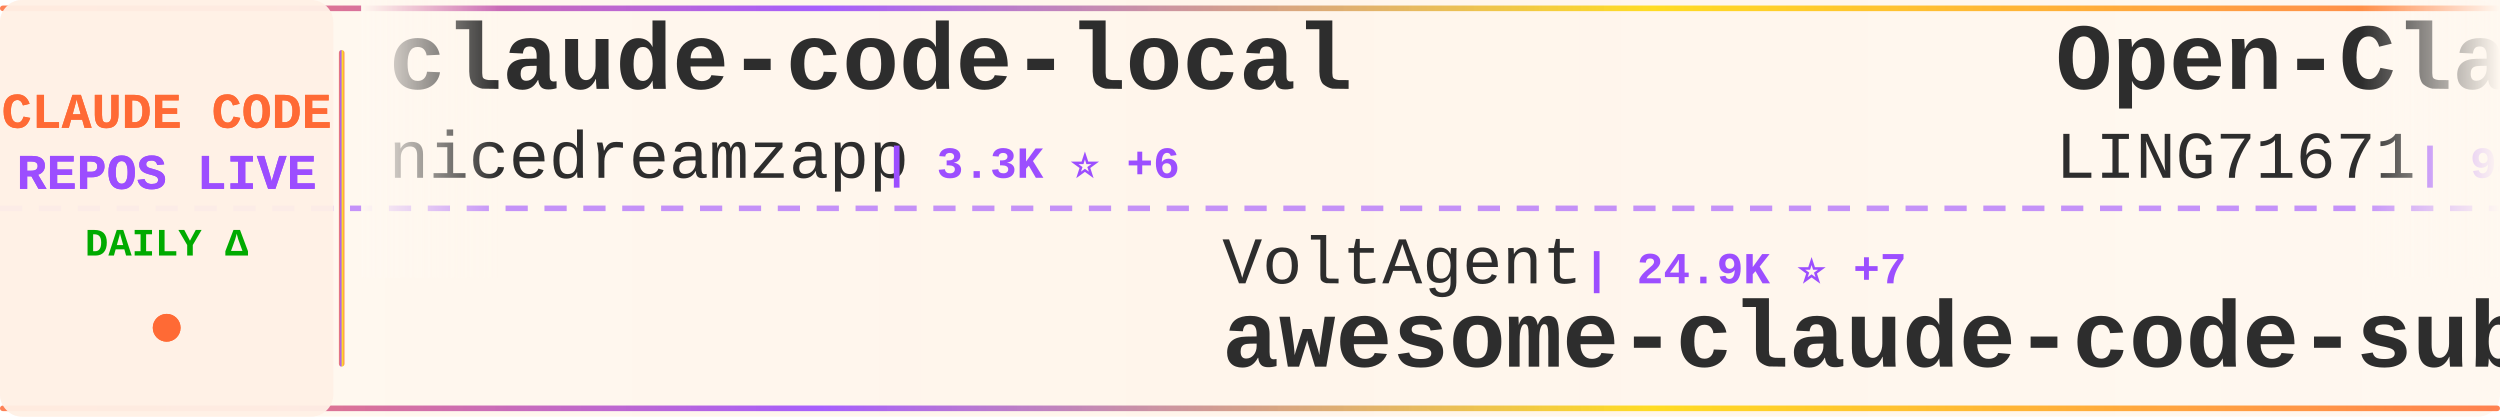
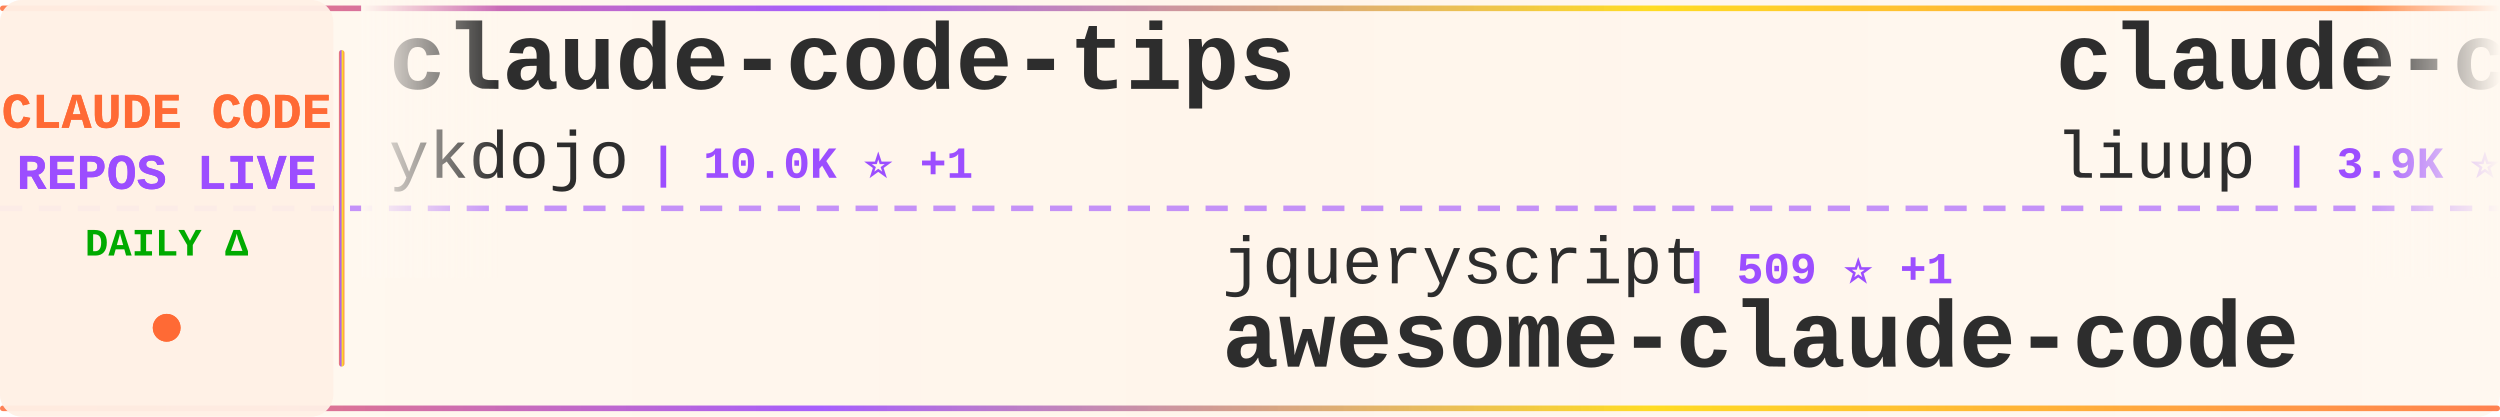
<svg xmlns="http://www.w3.org/2000/svg" width="900" height="150">
  <defs>
    <linearGradient id="tickerBg" x1="0%" y1="0%" x2="100%" y2="0%">
      <stop offset="0%" style="stop-color:#fff8f0;stop-opacity:0.98" />
      <stop offset="50%" style="stop-color:#fff5eb;stop-opacity:1" />
      <stop offset="100%" style="stop-color:#fff8f0;stop-opacity:0.98" />
    </linearGradient>
    <linearGradient id="borderGrad" x1="0%" y1="0%" x2="100%" y2="0%">
      <stop offset="0%" style="stop-color:#FF6B35;stop-opacity:0.85">
        <animate attributeName="stop-opacity" values="0.85;1;0.85" dur="2s" repeatCount="indefinite" />
      </stop>
      <stop offset="33%" style="stop-color:#9C4EFF;stop-opacity:0.9">
        <animate attributeName="stop-opacity" values="0.9;1;0.9" dur="2.2s" repeatCount="indefinite" />
      </stop>
      <stop offset="66%" style="stop-color:#FFD700;stop-opacity:0.85">
        <animate attributeName="stop-opacity" values="0.85;1;0.85" dur="1.8s" repeatCount="indefinite" />
      </stop>
      <stop offset="100%" style="stop-color:#FF6B35;stop-opacity:0.85">
        <animate attributeName="stop-opacity" values="0.85;1;0.85" dur="2s" repeatCount="indefinite" />
      </stop>
    </linearGradient>
    <filter id="textGlow">
      <feGaussianBlur stdDeviation="0.15" result="coloredBlur" />
      <feMerge>
        <feMergeNode in="coloredBlur" />
        <feMergeNode in="SourceGraphic" />
      </feMerge>
    </filter>
    <filter id="metricGlow">
      <feGaussianBlur stdDeviation="0.2" result="coloredBlur" />
      <feMerge>
        <feMergeNode in="coloredBlur" />
        <feMergeNode in="SourceGraphic" />
      </feMerge>
    </filter>
    <linearGradient id="leftFade" x1="0%" y1="0%" x2="100%" y2="0%">
      <stop offset="0%" style="stop-color:#fff8f0;stop-opacity:1" />
      <stop offset="100%" style="stop-color:#fff8f0;stop-opacity:0" />
    </linearGradient>
    <linearGradient id="rightFade" x1="0%" y1="0%" x2="100%" y2="0%">
      <stop offset="0%" style="stop-color:#fff8f0;stop-opacity:0" />
      <stop offset="100%" style="stop-color:#fff8f0;stop-opacity:1" />
    </linearGradient>
  </defs>
  <rect width="900" height="150" fill="url(#tickerBg)" rx="8" />
  <rect x="0" y="2" width="900" height="2" fill="url(#borderGrad)" rx="1" />
  <rect x="0" y="146" width="900" height="2" fill="url(#borderGrad)" rx="1" />
  <line x1="0" y1="75" x2="900" y2="75" stroke="#9C4EFF" stroke-width="2" stroke-dasharray="8 6" opacity="0.6" />
  <rect x="0" y="0" width="120" height="150" fill="#fff0e6" opacity="0.95" rx="8" />
  <text x="60" y="46" font-family="'Courier New', monospace" font-size="18" font-weight="bold" fill="#FF6B35" text-anchor="middle" filter="url(#textGlow)">
    CLAUDE CODE
  </text>
  <text x="60" y="68" font-family="'Courier New', monospace" font-size="18" font-weight="bold" fill="#9C4EFF" text-anchor="middle" filter="url(#textGlow)">
    REPOS LIVE
  </text>
  <text x="60" y="92" font-family="'Courier New', monospace" font-size="14" font-weight="bold" fill="#00aa00" text-anchor="middle">
    DAILY Δ
  </text>
  <circle cx="60" cy="118" r="5" fill="#FF6B35" filter="url(#metricGlow)">
    <animate attributeName="r" values="4;6;4" dur="1.5s" repeatCount="indefinite" />
    <animate attributeName="opacity" values="0.6;1;0.6" dur="1.5s" repeatCount="indefinite" />
  </circle>
  <rect x="122" y="18" width="2" height="114" fill="url(#borderGrad)" rx="1" />
  <clipPath id="tickerClip">
    <rect x="130" y="0" width="770" height="150" />
  </clipPath>
  <g clip-path="url(#tickerClip)">
    <g id="tickerItems">
      <animateTransform attributeName="transform" attributeType="XML" type="translate" from="0 0" to="-3000 0" dur="54s" repeatCount="indefinite" />
      <g transform="translate(0, 0)">
-         <text x="140" y="32" font-family="'Courier New', monospace" font-size="34" font-weight="bold" fill="#2d2d2d">claude-code-local</text>
-         <text x="140" y="64" font-family="'Courier New', monospace" font-size="24" font-weight="normal" fill="#2d2d2d" opacity="1.0">nicedreamzapp</text>
-         <text x="318" y="64" font-family="'Courier New', monospace" font-size="16" font-weight="bold" fill="#9C4EFF"> | 3.3K ⭐ +6</text>
+         <text x="140" y="32" font-family="'Courier New', monospace" font-size="34" font-weight="bold" fill="#2d2d2d">claude-code-tips</text>
+         <text x="140" y="64" font-family="'Courier New', monospace" font-size="24" font-weight="normal" fill="#2d2d2d" opacity="1.0">ykdojo</text>
+         <text x="234" y="64" font-family="'Courier New', monospace" font-size="16" font-weight="bold" fill="#9C4EFF"> | 10.0K ⭐ +1</text>
      </g>
      <g transform="translate(300, 0)">
-         <text x="140" y="102" font-family="'Courier New', monospace" font-size="24" font-weight="normal" fill="#2d2d2d" opacity="1.0">VoltAgent</text>
-         <text x="270" y="102" font-family="'Courier New', monospace" font-size="16" font-weight="bold" fill="#9C4EFF"> | 24.9K ⭐ +7</text>
-         <text x="140" y="132" font-family="'Courier New', monospace" font-size="34" font-weight="bold" fill="#2d2d2d">awesome-claude-code-suba...</text>
+         <text x="140" y="102" font-family="'Courier New', monospace" font-size="24" font-weight="normal" fill="#2d2d2d" opacity="1.0">jqueryscript</text>
+         <text x="306" y="102" font-family="'Courier New', monospace" font-size="16" font-weight="bold" fill="#9C4EFF"> | 509 ⭐ +1</text>
+         <text x="140" y="132" font-family="'Courier New', monospace" font-size="34" font-weight="bold" fill="#2d2d2d">awesome-claude-code</text>
      </g>
      <g transform="translate(600, 0)">
-         <text x="140" y="32" font-family="'Courier New', monospace" font-size="34" font-weight="bold" fill="#2d2d2d">Open-ClaudeCode</text>
-         <text x="140" y="64" font-family="'Courier New', monospace" font-size="24" font-weight="normal" fill="#2d2d2d" opacity="1.0">LING71671</text>
-         <text x="270" y="64" font-family="'Courier New', monospace" font-size="16" font-weight="bold" fill="#9C4EFF"> | 947 ⭐ +2</text>
+         <text x="140" y="32" font-family="'Courier New', monospace" font-size="34" font-weight="bold" fill="#2d2d2d">claude-code-analysis</text>
+         <text x="140" y="64" font-family="'Courier New', monospace" font-size="24" font-weight="normal" fill="#2d2d2d" opacity="1.0">liuup</text>
+         <text x="222" y="64" font-family="'Courier New', monospace" font-size="16" font-weight="bold" fill="#9C4EFF"> | 3.9K ⭐</text>
      </g>
      <g transform="translate(900, 0)">
-         <text x="140" y="102" font-family="'Courier New', monospace" font-size="24" font-weight="normal" fill="#2d2d2d" opacity="1.0">zebbern</text>
-         <text x="246" y="102" font-family="'Courier New', monospace" font-size="16" font-weight="bold" fill="#9C4EFF"> | 4.6K ⭐ +1</text>
-         <text x="140" y="132" font-family="'Courier New', monospace" font-size="34" font-weight="bold" fill="#2d2d2d">claude-code-guide</text>
+         <text x="140" y="102" font-family="'Courier New', monospace" font-size="24" font-weight="normal" fill="#2d2d2d" opacity="1.0">SeemSeam</text>
+         <text x="258" y="102" font-family="'Courier New', monospace" font-size="16" font-weight="bold" fill="#9C4EFF"> | 3.5K ⭐ +1</text>
+         <text x="140" y="132" font-family="'Courier New', monospace" font-size="34" font-weight="bold" fill="#2d2d2d">claude_codex_bridge</text>
      </g>
      <g transform="translate(1200, 0)">
-         <text x="140" y="32" font-family="'Courier New', monospace" font-size="34" font-weight="bold" fill="#2d2d2d">pi-vs-claude-code</text>
-         <text x="140" y="64" font-family="'Courier New', monospace" font-size="24" font-weight="normal" fill="#2d2d2d" opacity="1.0">disler</text>
-         <text x="234" y="64" font-family="'Courier New', monospace" font-size="16" font-weight="bold" fill="#9C4EFF"> | 1.7K ⭐ +2</text>
+         <text x="140" y="32" font-family="'Courier New', monospace" font-size="34" font-weight="bold" fill="#2d2d2d">awesome-claude-code-tool...</text>
+         <text x="140" y="64" font-family="'Courier New', monospace" font-size="24" font-weight="normal" fill="#2d2d2d" opacity="1.0">rohitg00</text>
+         <text x="258" y="64" font-family="'Courier New', monospace" font-size="16" font-weight="bold" fill="#9C4EFF"> | 2.6K ⭐ +2</text>
      </g>
      <g transform="translate(1500, 0)">
-         <text x="140" y="102" font-family="'Courier New', monospace" font-size="24" font-weight="normal" fill="#2d2d2d" opacity="1.0">Chachamaru127</text>
-         <text x="318" y="102" font-family="'Courier New', monospace" font-size="16" font-weight="bold" fill="#9C4EFF"> | 3.1K ⭐ +1</text>
-         <text x="140" y="132" font-family="'Courier New', monospace" font-size="34" font-weight="bold" fill="#2d2d2d">claude-code-harness</text>
+         <text x="140" y="102" font-family="'Courier New', monospace" font-size="24" font-weight="normal" fill="#2d2d2d" opacity="1.0">WorldFlowAI</text>
+         <text x="294" y="102" font-family="'Courier New', monospace" font-size="16" font-weight="bold" fill="#9C4EFF"> | 2.5K ⭐ +49</text>
+         <text x="140" y="132" font-family="'Courier New', monospace" font-size="34" font-weight="bold" fill="#2d2d2d">everything-claude-code</text>
      </g>
      <g transform="translate(1800, 0)">
-         <text x="140" y="32" font-family="'Courier New', monospace" font-size="34" font-weight="bold" fill="#2d2d2d">Claude-Code</text>
-         <text x="140" y="64" font-family="'Courier New', monospace" font-size="24" font-weight="normal" fill="#2d2d2d" opacity="1.0">pengchengneo</text>
-         <text x="306" y="64" font-family="'Courier New', monospace" font-size="16" font-weight="bold" fill="#9C4EFF"> | 1.8K ⭐</text>
+         <text x="140" y="32" font-family="'Courier New', monospace" font-size="34" font-weight="bold" fill="#2d2d2d">claude-code-action</text>
+         <text x="140" y="64" font-family="'Courier New', monospace" font-size="24" font-weight="normal" fill="#2d2d2d" opacity="1.0">anthropics</text>
+         <text x="282" y="64" font-family="'Courier New', monospace" font-size="16" font-weight="bold" fill="#9C4EFF"> | 8.8K ⭐</text>
      </g>
      <g transform="translate(2100, 0)">
-         <text x="140" y="102" font-family="'Courier New', monospace" font-size="24" font-weight="normal" fill="#2d2d2d" opacity="1.0">centminmod</text>
-         <text x="282" y="102" font-family="'Courier New', monospace" font-size="16" font-weight="bold" fill="#9C4EFF"> | 2.6K ⭐</text>
-         <text x="140" y="132" font-family="'Courier New', monospace" font-size="34" font-weight="bold" fill="#2d2d2d">my-claude-code-setup</text>
+         <text x="140" y="102" font-family="'Courier New', monospace" font-size="24" font-weight="normal" fill="#2d2d2d" opacity="1.0">LING71671</text>
+         <text x="270" y="102" font-family="'Courier New', monospace" font-size="16" font-weight="bold" fill="#9C4EFF"> | 947 ⭐</text>
+         <text x="140" y="132" font-family="'Courier New', monospace" font-size="34" font-weight="bold" fill="#2d2d2d">Open-ClaudeCode</text>
      </g>
      <g transform="translate(2400, 0)">
-         <text x="140" y="32" font-family="'Courier New', monospace" font-size="34" font-weight="bold" fill="#2d2d2d">claude-code-guide</text>
-         <text x="140" y="64" font-family="'Courier New', monospace" font-size="24" font-weight="normal" fill="#2d2d2d" opacity="1.0">Cranot</text>
-         <text x="234" y="64" font-family="'Courier New', monospace" font-size="16" font-weight="bold" fill="#9C4EFF"> | 2.9K ⭐</text>
+         <text x="140" y="32" font-family="'Courier New', monospace" font-size="34" font-weight="bold" fill="#2d2d2d">claude-code-system-promp...</text>
+         <text x="140" y="64" font-family="'Courier New', monospace" font-size="24" font-weight="normal" fill="#2d2d2d" opacity="1.0">Piebald-AI</text>
+         <text x="282" y="64" font-family="'Courier New', monospace" font-size="16" font-weight="bold" fill="#9C4EFF"> | 12.6K ⭐ +1</text>
      </g>
      <g transform="translate(2700, 0)">
-         <text x="140" y="102" font-family="'Courier New', monospace" font-size="24" font-weight="normal" fill="#2d2d2d" opacity="1.0">OrcaWhisper</text>
-         <text x="294" y="102" font-family="'Courier New', monospace" font-size="16" font-weight="bold" fill="#9C4EFF"> | 94 ⭐</text>
-         <text x="140" y="132" font-family="'Courier New', monospace" font-size="34" font-weight="bold" fill="#2d2d2d">Claude-Code</text>
+         <text x="140" y="102" font-family="'Courier New', monospace" font-size="24" font-weight="normal" fill="#2d2d2d" opacity="1.0">ponponon</text>
+         <text x="258" y="102" font-family="'Courier New', monospace" font-size="16" font-weight="bold" fill="#9C4EFF"> | 2.3K ⭐</text>
+         <text x="140" y="132" font-family="'Courier New', monospace" font-size="34" font-weight="bold" fill="#2d2d2d">claude_code_src</text>
      </g>
      <g transform="translate(3000, 0)">
-         <text x="140" y="32" font-family="'Courier New', monospace" font-size="34" font-weight="bold" fill="#2d2d2d">claude-code-local</text>
-         <text x="140" y="64" font-family="'Courier New', monospace" font-size="24" font-weight="normal" fill="#2d2d2d" opacity="1.0">nicedreamzapp</text>
-         <text x="318" y="64" font-family="'Courier New', monospace" font-size="16" font-weight="bold" fill="#9C4EFF"> | 3.3K ⭐ +6</text>
+         <text x="140" y="32" font-family="'Courier New', monospace" font-size="34" font-weight="bold" fill="#2d2d2d">claude-code-tips</text>
+         <text x="140" y="64" font-family="'Courier New', monospace" font-size="24" font-weight="normal" fill="#2d2d2d" opacity="1.0">ykdojo</text>
+         <text x="234" y="64" font-family="'Courier New', monospace" font-size="16" font-weight="bold" fill="#9C4EFF"> | 10.0K ⭐ +1</text>
      </g>
      <g transform="translate(3300, 0)">
-         <text x="140" y="102" font-family="'Courier New', monospace" font-size="24" font-weight="normal" fill="#2d2d2d" opacity="1.0">VoltAgent</text>
-         <text x="270" y="102" font-family="'Courier New', monospace" font-size="16" font-weight="bold" fill="#9C4EFF"> | 24.9K ⭐ +7</text>
-         <text x="140" y="132" font-family="'Courier New', monospace" font-size="34" font-weight="bold" fill="#2d2d2d">awesome-claude-code-suba...</text>
+         <text x="140" y="102" font-family="'Courier New', monospace" font-size="24" font-weight="normal" fill="#2d2d2d" opacity="1.0">jqueryscript</text>
+         <text x="306" y="102" font-family="'Courier New', monospace" font-size="16" font-weight="bold" fill="#9C4EFF"> | 509 ⭐ +1</text>
+         <text x="140" y="132" font-family="'Courier New', monospace" font-size="34" font-weight="bold" fill="#2d2d2d">awesome-claude-code</text>
      </g>
      <g transform="translate(3600, 0)">
-         <text x="140" y="32" font-family="'Courier New', monospace" font-size="34" font-weight="bold" fill="#2d2d2d">Open-ClaudeCode</text>
-         <text x="140" y="64" font-family="'Courier New', monospace" font-size="24" font-weight="normal" fill="#2d2d2d" opacity="1.0">LING71671</text>
-         <text x="270" y="64" font-family="'Courier New', monospace" font-size="16" font-weight="bold" fill="#9C4EFF"> | 947 ⭐ +2</text>
+         <text x="140" y="32" font-family="'Courier New', monospace" font-size="34" font-weight="bold" fill="#2d2d2d">claude-code-analysis</text>
+         <text x="140" y="64" font-family="'Courier New', monospace" font-size="24" font-weight="normal" fill="#2d2d2d" opacity="1.0">liuup</text>
+         <text x="222" y="64" font-family="'Courier New', monospace" font-size="16" font-weight="bold" fill="#9C4EFF"> | 3.9K ⭐</text>
      </g>
      <g transform="translate(3900, 0)">
-         <text x="140" y="102" font-family="'Courier New', monospace" font-size="24" font-weight="normal" fill="#2d2d2d" opacity="1.0">zebbern</text>
-         <text x="246" y="102" font-family="'Courier New', monospace" font-size="16" font-weight="bold" fill="#9C4EFF"> | 4.6K ⭐ +1</text>
-         <text x="140" y="132" font-family="'Courier New', monospace" font-size="34" font-weight="bold" fill="#2d2d2d">claude-code-guide</text>
+         <text x="140" y="102" font-family="'Courier New', monospace" font-size="24" font-weight="normal" fill="#2d2d2d" opacity="1.0">SeemSeam</text>
+         <text x="258" y="102" font-family="'Courier New', monospace" font-size="16" font-weight="bold" fill="#9C4EFF"> | 3.5K ⭐ +1</text>
+         <text x="140" y="132" font-family="'Courier New', monospace" font-size="34" font-weight="bold" fill="#2d2d2d">claude_codex_bridge</text>
      </g>
    </g>
  </g>
  <rect x="130" y="0" width="50" height="100" fill="url(#leftFade)" />
  <rect x="850" y="0" width="50" height="100" fill="url(#rightFade)" />
</svg>
